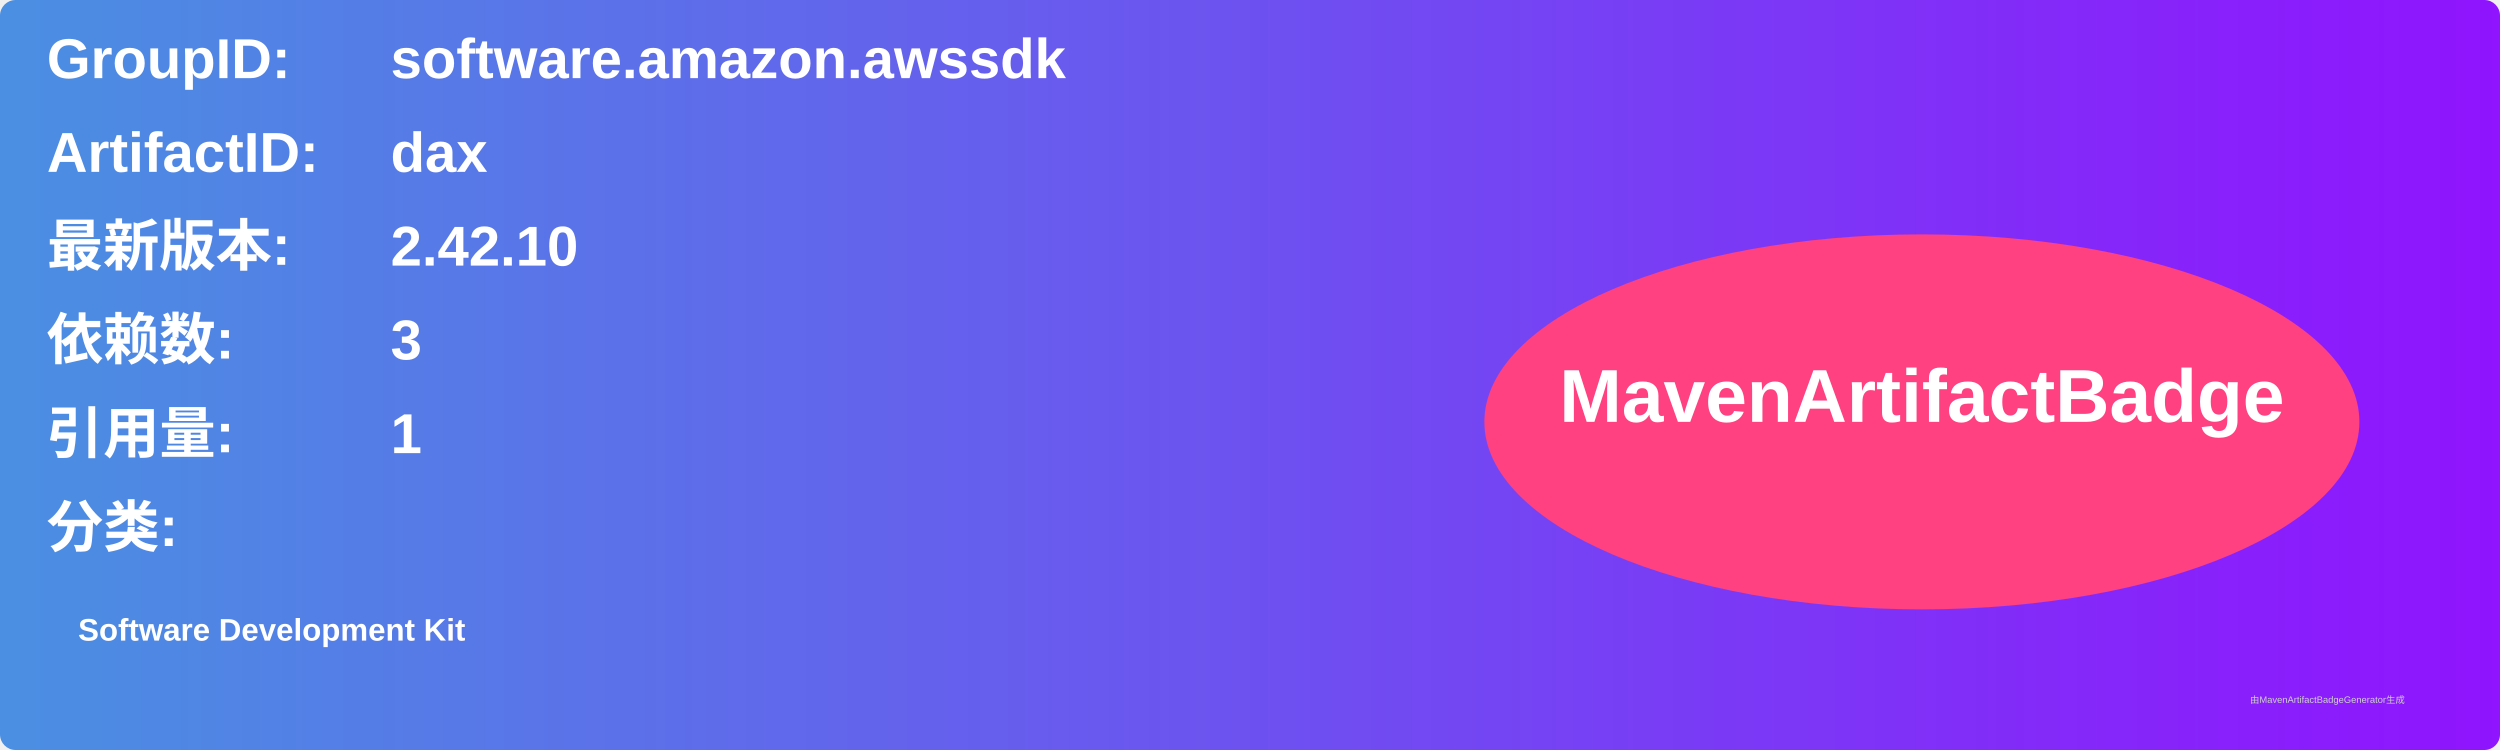
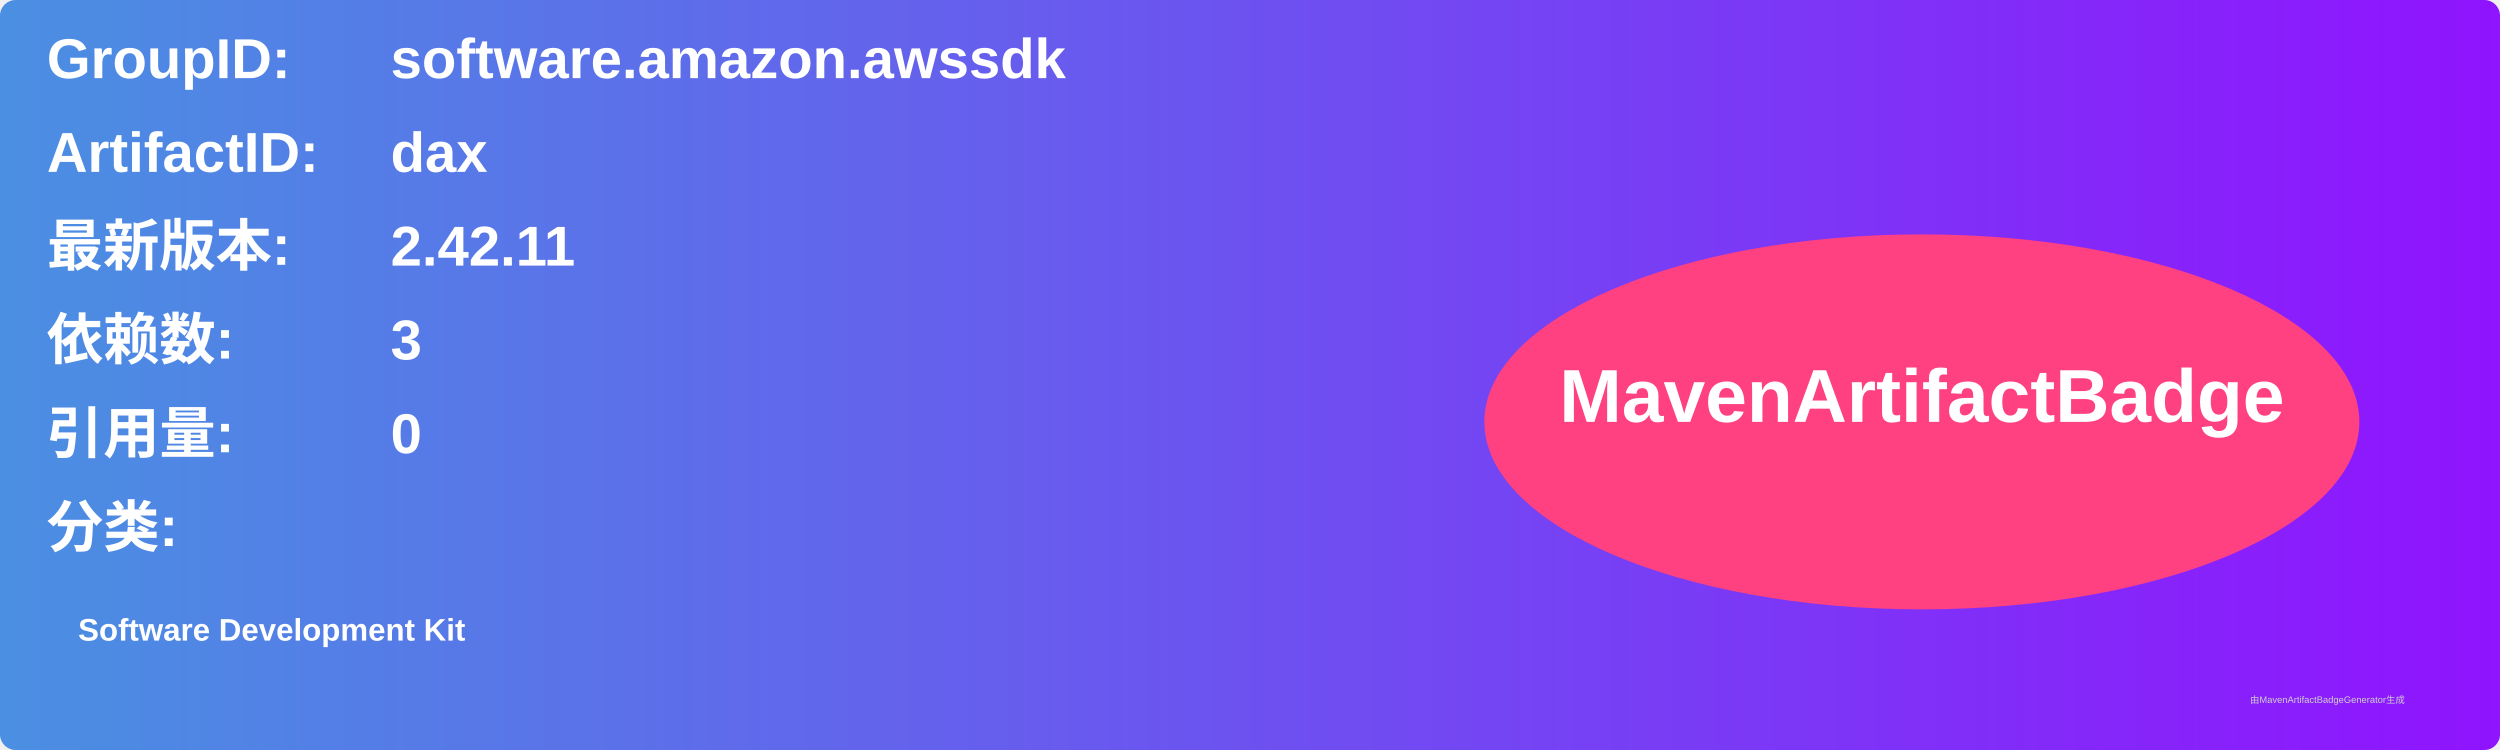
<svg xmlns="http://www.w3.org/2000/svg" width="800" height="240" viewBox="0 0 800 240">
  <linearGradient id="grad" x1="0%" y1="0%" x2="100%" y2="0%">
    <stop offset="0%" stop-color="#4a90e2" />
    <stop offset="100%" stop-color="#9013fe" />
  </linearGradient>
  <rect width="100%" height="100%" rx="5" ry="5" fill="url(#grad)" />
  <g transform="translate(15, 15)">
    <text x="0" y="10" font-family="Arial" font-size="18" fill="white" font-weight="bold" width="260">GroupID:</text>
    <text x="110" y="10" font-family="Arial" font-size="18" fill="white" font-weight="bold" width="460">software.amazon.awssdk</text>
    <text x="0" y="40" font-family="Arial" font-size="18" fill="white" font-weight="bold" width="260">ArtifactID:</text>
    <text x="110" y="40" font-family="Arial" font-size="18" fill="white" font-weight="bold" width="460">dax</text>
    <text x="0" y="70" font-family="Arial" font-size="18" fill="white" font-weight="bold">最新版本:</text>
    <text x="110" y="70" font-family="Arial" font-size="18" fill="white" font-weight="bold">
-       <tspan font-weight="bold">2.42.10</tspan>
+       <tspan font-weight="bold">2.42.11</tspan>
    </text>
    <text x="0" y="100" font-family="Arial" font-size="18" fill="white" font-weight="bold">依赖数: </text>
    <text x="110" y="100" font-family="Arial" font-size="18" fill="white">
      <tspan font-weight="bold">3</tspan>
    </text>
    <text x="0" y="130" font-family="Arial" font-size="18" fill="white" font-weight="bold">引用量: </text>
    <text x="110" y="130" font-family="Arial" font-size="18" fill="white">
-       <tspan font-weight="bold">1</tspan>
+       <tspan font-weight="bold">0</tspan>
    </text>
    <text x="0" y="160" font-family="Arial" font-size="18" fill="white" font-weight="bold">分类:</text>
    <text x="10" y="190" font-family="Arial" font-size="10" fill="white">
      <tspan font-weight="bold">Software Development Kit</tspan>
    </text>
    <ellipse cx="600" cy="120" rx="140" ry="60" fill="#ff4081" />
    <text x="600" y="120" text-anchor="middle" font-family="Arial" font-size="24" fill="white" font-weight="bold">MavenArtifactBadge</text>
  </g>
  <text x="720" y="225" font-family="Arial" font-size="3" fill="#d0d0d0">由MavenArtifactBadgeGenerator生成</text>
</svg>
